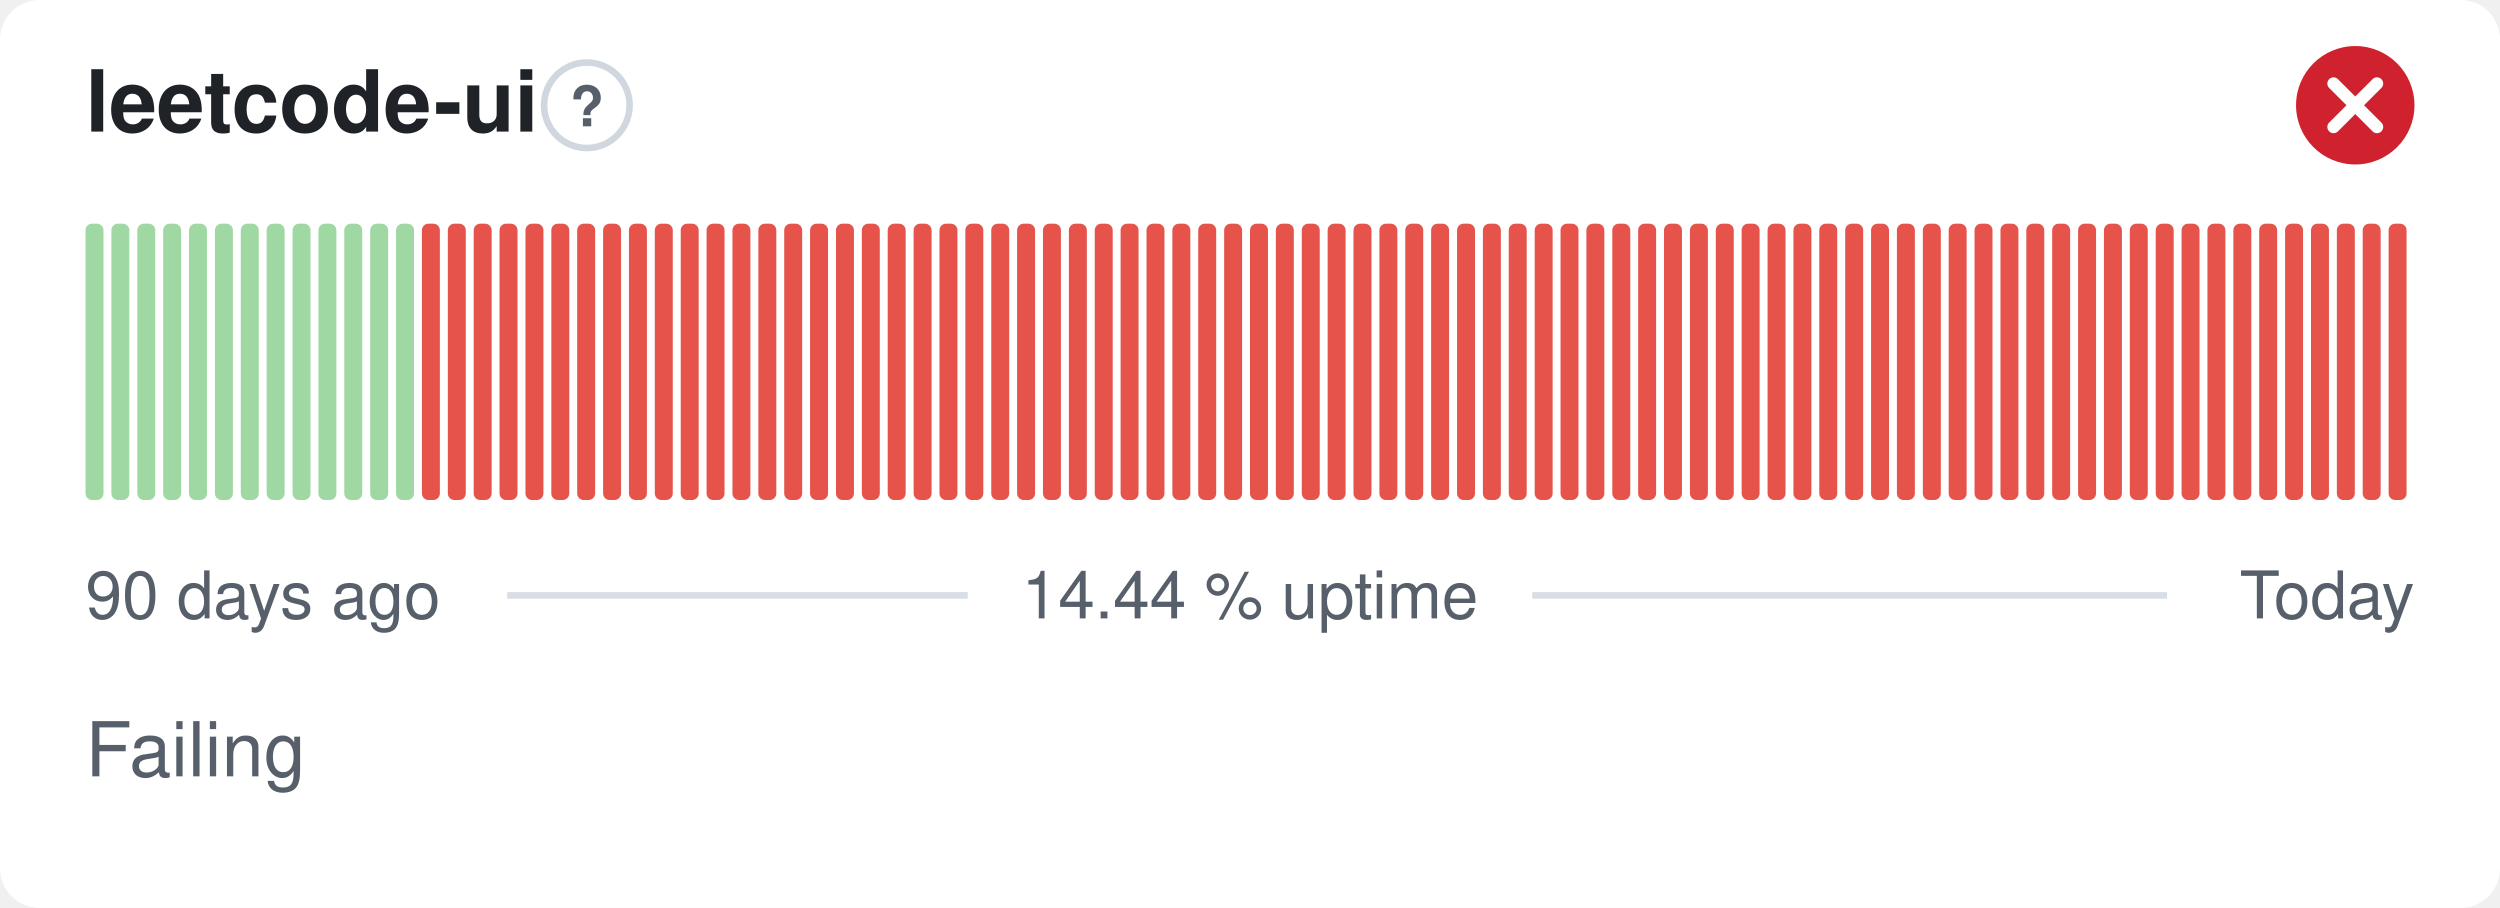
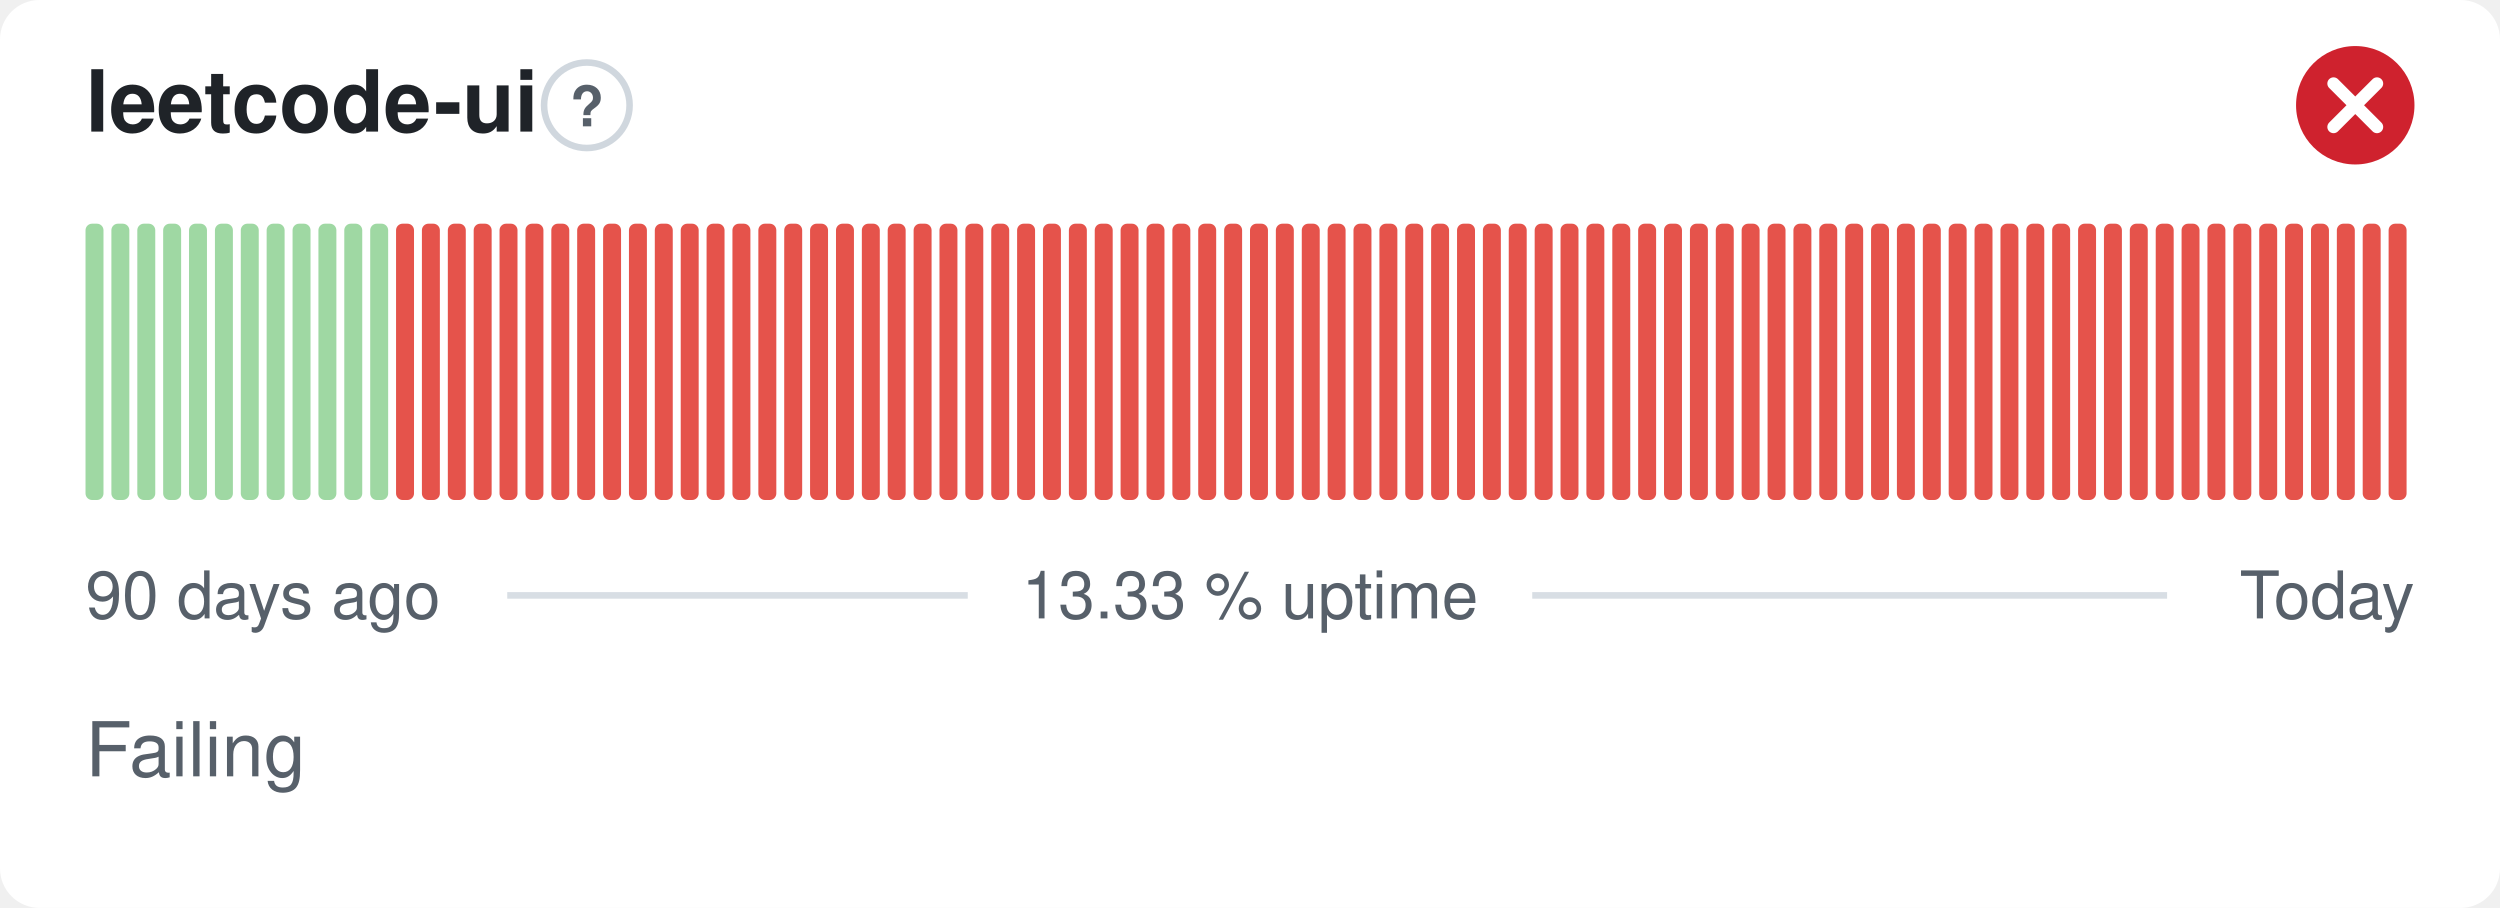
- <svg xmlns="http://www.w3.org/2000/svg" width="380" height="138" viewBox="0 0 380 138" role="img" aria-label="leetcode-ui: Failing, 14.44 % uptime over the last 90 days" font-family="-apple-system,BlinkMacSystemFont,'Segoe UI',Helvetica,Arial,sans-serif">
+ <svg xmlns="http://www.w3.org/2000/svg" width="380" height="138" viewBox="0 0 380 138" role="img" aria-label="leetcode-ui: Failing, 13.33 % uptime over the last 90 days" font-family="-apple-system,BlinkMacSystemFont,'Segoe UI',Helvetica,Arial,sans-serif">
  <style>
    @media (prefers-color-scheme: dark) {
      .bg { fill: #0d1117 }
      .title { fill: #e6edf3 }
      .muted { fill: #8b949e }
      .hint { stroke: #30363d }
      .rule { stroke: #30363d }
      .nodata { fill: #21262d }
    }
  </style>
  <rect class="bg" width="380" height="138" rx="6" fill="#ffffff" />
  <text class="title" x="13" y="20" font-size="13" font-weight="600" fill="#1f2328">leetcode-ui</text>
  <circle class="hint" cx="89.2" cy="16" r="6.5" fill="none" stroke="#d0d7de" stroke-width="1" />
  <text class="muted" x="89.2" y="19.2" text-anchor="middle" font-size="8.5" font-weight="700" fill="#57606a">?</text>
  <circle cx="358" cy="16" r="9" fill="#cf222e" />
  <path d="M354.70 12.70l6.60 6.60M361.30 12.70l-6.60 6.60" fill="none" stroke="#fff" stroke-width="1.89" stroke-linecap="round" stroke-linejoin="round" />
  <rect x="13.00" y="34.00" width="2.73" height="42.00" rx="1" fill="#9fd8a3" />
  <rect x="16.93" y="34.00" width="2.73" height="42.00" rx="1" fill="#9fd8a3" />
  <rect x="20.87" y="34.00" width="2.73" height="42.00" rx="1" fill="#9fd8a3" />
  <rect x="24.80" y="34.00" width="2.73" height="42.00" rx="1" fill="#9fd8a3" />
  <rect x="28.73" y="34.00" width="2.73" height="42.00" rx="1" fill="#9fd8a3" />
  <rect x="32.67" y="34.00" width="2.73" height="42.00" rx="1" fill="#9fd8a3" />
  <rect x="36.60" y="34.00" width="2.73" height="42.00" rx="1" fill="#9fd8a3" />
  <rect x="40.53" y="34.00" width="2.73" height="42.00" rx="1" fill="#9fd8a3" />
  <rect x="44.47" y="34.00" width="2.73" height="42.00" rx="1" fill="#9fd8a3" />
  <rect x="48.40" y="34.00" width="2.73" height="42.00" rx="1" fill="#9fd8a3" />
  <rect x="52.33" y="34.00" width="2.73" height="42.00" rx="1" fill="#9fd8a3" />
  <rect x="56.27" y="34.00" width="2.73" height="42.00" rx="1" fill="#9fd8a3" />
-   <rect x="60.20" y="34.00" width="2.73" height="42.00" rx="1" fill="#9fd8a3" />
+   <rect x="60.20" y="34.00" width="2.73" height="42.00" rx="1" fill="#e5534b" />
  <rect x="64.13" y="34.00" width="2.73" height="42.00" rx="1" fill="#e5534b" />
  <rect x="68.07" y="34.00" width="2.73" height="42.00" rx="1" fill="#e5534b" />
  <rect x="72.00" y="34.00" width="2.73" height="42.00" rx="1" fill="#e5534b" />
  <rect x="75.93" y="34.00" width="2.73" height="42.00" rx="1" fill="#e5534b" />
  <rect x="79.87" y="34.00" width="2.73" height="42.00" rx="1" fill="#e5534b" />
  <rect x="83.80" y="34.00" width="2.73" height="42.00" rx="1" fill="#e5534b" />
  <rect x="87.73" y="34.00" width="2.73" height="42.00" rx="1" fill="#e5534b" />
  <rect x="91.67" y="34.00" width="2.73" height="42.00" rx="1" fill="#e5534b" />
  <rect x="95.60" y="34.00" width="2.73" height="42.00" rx="1" fill="#e5534b" />
  <rect x="99.53" y="34.00" width="2.73" height="42.00" rx="1" fill="#e5534b" />
  <rect x="103.47" y="34.00" width="2.73" height="42.00" rx="1" fill="#e5534b" />
  <rect x="107.40" y="34.00" width="2.73" height="42.00" rx="1" fill="#e5534b" />
  <rect x="111.33" y="34.00" width="2.73" height="42.00" rx="1" fill="#e5534b" />
  <rect x="115.27" y="34.00" width="2.73" height="42.00" rx="1" fill="#e5534b" />
  <rect x="119.20" y="34.00" width="2.73" height="42.00" rx="1" fill="#e5534b" />
  <rect x="123.13" y="34.00" width="2.73" height="42.00" rx="1" fill="#e5534b" />
  <rect x="127.07" y="34.00" width="2.73" height="42.00" rx="1" fill="#e5534b" />
  <rect x="131.00" y="34.00" width="2.73" height="42.00" rx="1" fill="#e5534b" />
  <rect x="134.93" y="34.00" width="2.73" height="42.00" rx="1" fill="#e5534b" />
  <rect x="138.87" y="34.00" width="2.73" height="42.00" rx="1" fill="#e5534b" />
  <rect x="142.80" y="34.00" width="2.73" height="42.00" rx="1" fill="#e5534b" />
  <rect x="146.73" y="34.00" width="2.73" height="42.00" rx="1" fill="#e5534b" />
  <rect x="150.67" y="34.00" width="2.73" height="42.00" rx="1" fill="#e5534b" />
  <rect x="154.60" y="34.00" width="2.73" height="42.00" rx="1" fill="#e5534b" />
  <rect x="158.53" y="34.00" width="2.73" height="42.00" rx="1" fill="#e5534b" />
  <rect x="162.47" y="34.00" width="2.73" height="42.00" rx="1" fill="#e5534b" />
  <rect x="166.40" y="34.00" width="2.73" height="42.00" rx="1" fill="#e5534b" />
  <rect x="170.33" y="34.00" width="2.73" height="42.00" rx="1" fill="#e5534b" />
  <rect x="174.27" y="34.00" width="2.73" height="42.00" rx="1" fill="#e5534b" />
  <rect x="178.20" y="34.00" width="2.73" height="42.00" rx="1" fill="#e5534b" />
  <rect x="182.13" y="34.00" width="2.73" height="42.00" rx="1" fill="#e5534b" />
  <rect x="186.07" y="34.00" width="2.73" height="42.00" rx="1" fill="#e5534b" />
  <rect x="190.00" y="34.00" width="2.73" height="42.00" rx="1" fill="#e5534b" />
  <rect x="193.93" y="34.00" width="2.73" height="42.00" rx="1" fill="#e5534b" />
  <rect x="197.87" y="34.00" width="2.73" height="42.00" rx="1" fill="#e5534b" />
  <rect x="201.80" y="34.00" width="2.73" height="42.00" rx="1" fill="#e5534b" />
  <rect x="205.73" y="34.00" width="2.73" height="42.00" rx="1" fill="#e5534b" />
  <rect x="209.67" y="34.00" width="2.73" height="42.00" rx="1" fill="#e5534b" />
  <rect x="213.60" y="34.00" width="2.73" height="42.00" rx="1" fill="#e5534b" />
  <rect x="217.53" y="34.00" width="2.73" height="42.00" rx="1" fill="#e5534b" />
  <rect x="221.47" y="34.00" width="2.73" height="42.00" rx="1" fill="#e5534b" />
  <rect x="225.40" y="34.00" width="2.73" height="42.00" rx="1" fill="#e5534b" />
  <rect x="229.33" y="34.00" width="2.73" height="42.00" rx="1" fill="#e5534b" />
  <rect x="233.27" y="34.00" width="2.73" height="42.00" rx="1" fill="#e5534b" />
  <rect x="237.20" y="34.00" width="2.73" height="42.00" rx="1" fill="#e5534b" />
  <rect x="241.13" y="34.00" width="2.73" height="42.00" rx="1" fill="#e5534b" />
  <rect x="245.07" y="34.00" width="2.73" height="42.00" rx="1" fill="#e5534b" />
  <rect x="249.00" y="34.00" width="2.73" height="42.00" rx="1" fill="#e5534b" />
  <rect x="252.93" y="34.00" width="2.73" height="42.00" rx="1" fill="#e5534b" />
  <rect x="256.87" y="34.00" width="2.73" height="42.00" rx="1" fill="#e5534b" />
  <rect x="260.80" y="34.00" width="2.73" height="42.00" rx="1" fill="#e5534b" />
  <rect x="264.73" y="34.00" width="2.73" height="42.00" rx="1" fill="#e5534b" />
  <rect x="268.67" y="34.00" width="2.73" height="42.00" rx="1" fill="#e5534b" />
  <rect x="272.60" y="34.00" width="2.73" height="42.00" rx="1" fill="#e5534b" />
  <rect x="276.53" y="34.00" width="2.73" height="42.00" rx="1" fill="#e5534b" />
  <rect x="280.47" y="34.00" width="2.73" height="42.00" rx="1" fill="#e5534b" />
  <rect x="284.40" y="34.00" width="2.73" height="42.00" rx="1" fill="#e5534b" />
  <rect x="288.33" y="34.00" width="2.73" height="42.00" rx="1" fill="#e5534b" />
  <rect x="292.27" y="34.00" width="2.73" height="42.00" rx="1" fill="#e5534b" />
  <rect x="296.20" y="34.00" width="2.73" height="42.00" rx="1" fill="#e5534b" />
  <rect x="300.13" y="34.00" width="2.73" height="42.00" rx="1" fill="#e5534b" />
  <rect x="304.07" y="34.00" width="2.73" height="42.00" rx="1" fill="#e5534b" />
  <rect x="308.00" y="34.00" width="2.73" height="42.00" rx="1" fill="#e5534b" />
  <rect x="311.93" y="34.00" width="2.73" height="42.00" rx="1" fill="#e5534b" />
  <rect x="315.87" y="34.00" width="2.73" height="42.00" rx="1" fill="#e5534b" />
  <rect x="319.80" y="34.00" width="2.73" height="42.00" rx="1" fill="#e5534b" />
  <rect x="323.73" y="34.00" width="2.73" height="42.00" rx="1" fill="#e5534b" />
  <rect x="327.67" y="34.00" width="2.73" height="42.00" rx="1" fill="#e5534b" />
  <rect x="331.60" y="34.00" width="2.73" height="42.00" rx="1" fill="#e5534b" />
  <rect x="335.53" y="34.00" width="2.73" height="42.00" rx="1" fill="#e5534b" />
  <rect x="339.47" y="34.00" width="2.73" height="42.00" rx="1" fill="#e5534b" />
  <rect x="343.40" y="34.00" width="2.73" height="42.00" rx="1" fill="#e5534b" />
  <rect x="347.33" y="34.00" width="2.73" height="42.00" rx="1" fill="#e5534b" />
  <rect x="351.27" y="34.00" width="2.73" height="42.00" rx="1" fill="#e5534b" />
  <rect x="355.20" y="34.00" width="2.73" height="42.00" rx="1" fill="#e5534b" />
  <rect x="359.13" y="34.00" width="2.73" height="42.00" rx="1" fill="#e5534b" />
  <rect x="363.07" y="34.00" width="2.73" height="42.00" rx="1" fill="#e5534b" />
  <text class="muted" x="13" y="94" font-size="10" fill="#57606a">90 days ago</text>
-   <text class="muted" x="190" y="94" text-anchor="middle" font-size="10" fill="#57606a">14.44 % uptime</text>
+   <text class="muted" x="190" y="94" text-anchor="middle" font-size="10" fill="#57606a">13.33 % uptime</text>
  <text class="muted" x="367" y="94" text-anchor="end" font-size="10" fill="#57606a">Today</text>
  <line class="rule" x1="77.1" y1="90.5" x2="147.1" y2="90.5" stroke="#d8dee4" stroke-width="1" />
  <line class="rule" x1="232.9" y1="90.5" x2="329.4" y2="90.5" stroke="#d8dee4" stroke-width="1" />
  <text class="muted" x="13" y="118" font-size="11.5" fill="#57606a">Failing</text>
</svg>
